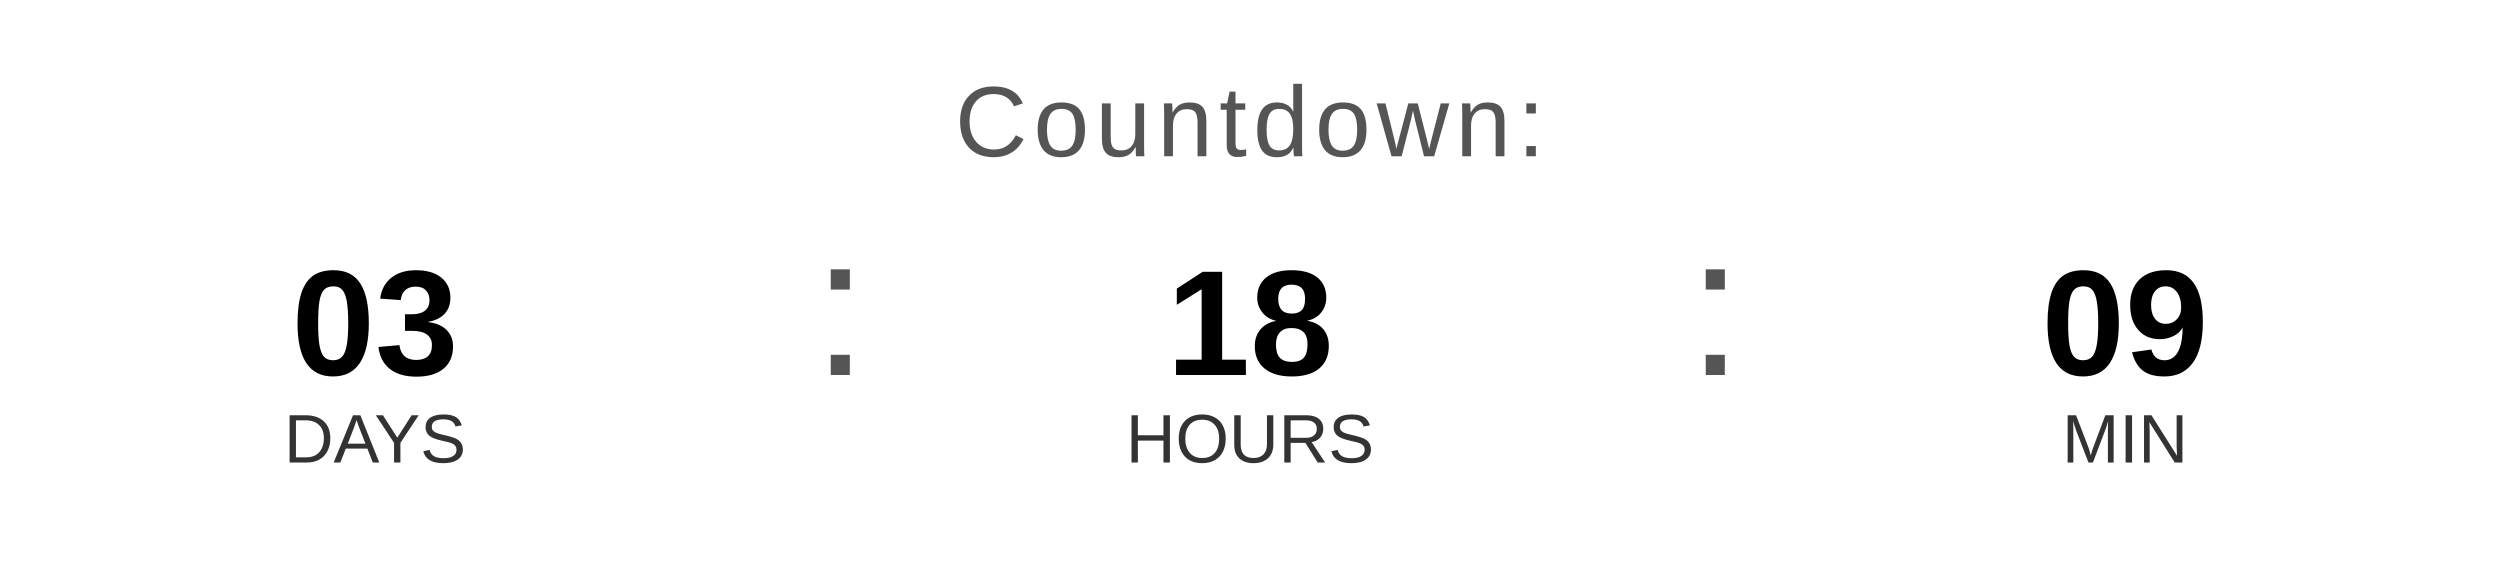
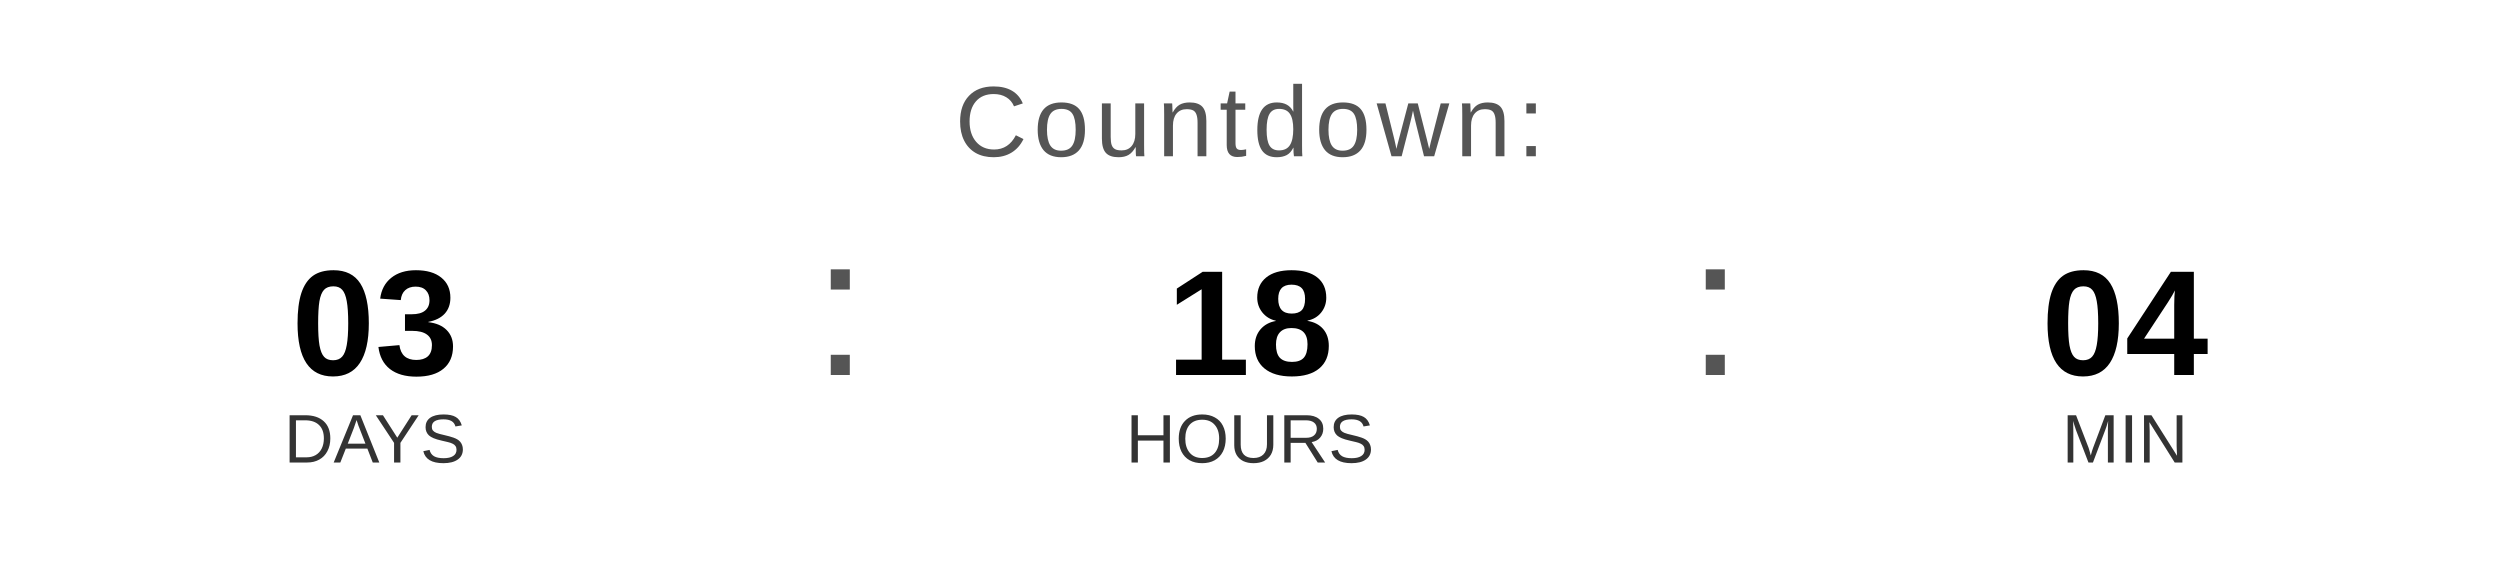
<svg xmlns="http://www.w3.org/2000/svg" width="400" height="90" viewBox="0 0 400 90">
  <text x="200" y="25" font-family="Arial, Helvetica, sans-serif" font-size="16" fill="#555555" text-anchor="middle" letter-spacing="1">
    Countdown:
  </text>
  <text x="60" y="60" font-family="Arial, Helvetica, sans-serif" font-size="24" font-weight="bold" fill="#000000" text-anchor="middle">03</text>
  <text x="60" y="74" font-family="Arial, Helvetica, sans-serif" font-size="11" fill="#333333" text-anchor="middle">DAYS</text>
  <text x="130" y="60" font-family="Arial, sans-serif" font-size="32" fill="#555555">:</text>
  <text x="200" y="60" font-family="Arial, Helvetica, sans-serif" font-size="24" font-weight="bold" fill="#000000" text-anchor="middle">18</text>
  <text x="200" y="74" font-family="Arial, Helvetica, sans-serif" font-size="11" fill="#333333" text-anchor="middle">HOURS</text>
  <text x="270" y="60" font-family="Arial, sans-serif" font-size="32" fill="#555555">:</text>
-   <text x="340" y="60" font-family="Arial, Helvetica, sans-serif" font-size="24" font-weight="bold" fill="#000000" text-anchor="middle">09</text>
+   <text x="340" y="60" font-family="Arial, Helvetica, sans-serif" font-size="24" font-weight="bold" fill="#000000" text-anchor="middle">04</text>
  <text x="340" y="74" font-family="Arial, Helvetica, sans-serif" font-size="11" fill="#333333" text-anchor="middle">MIN</text>
</svg>
